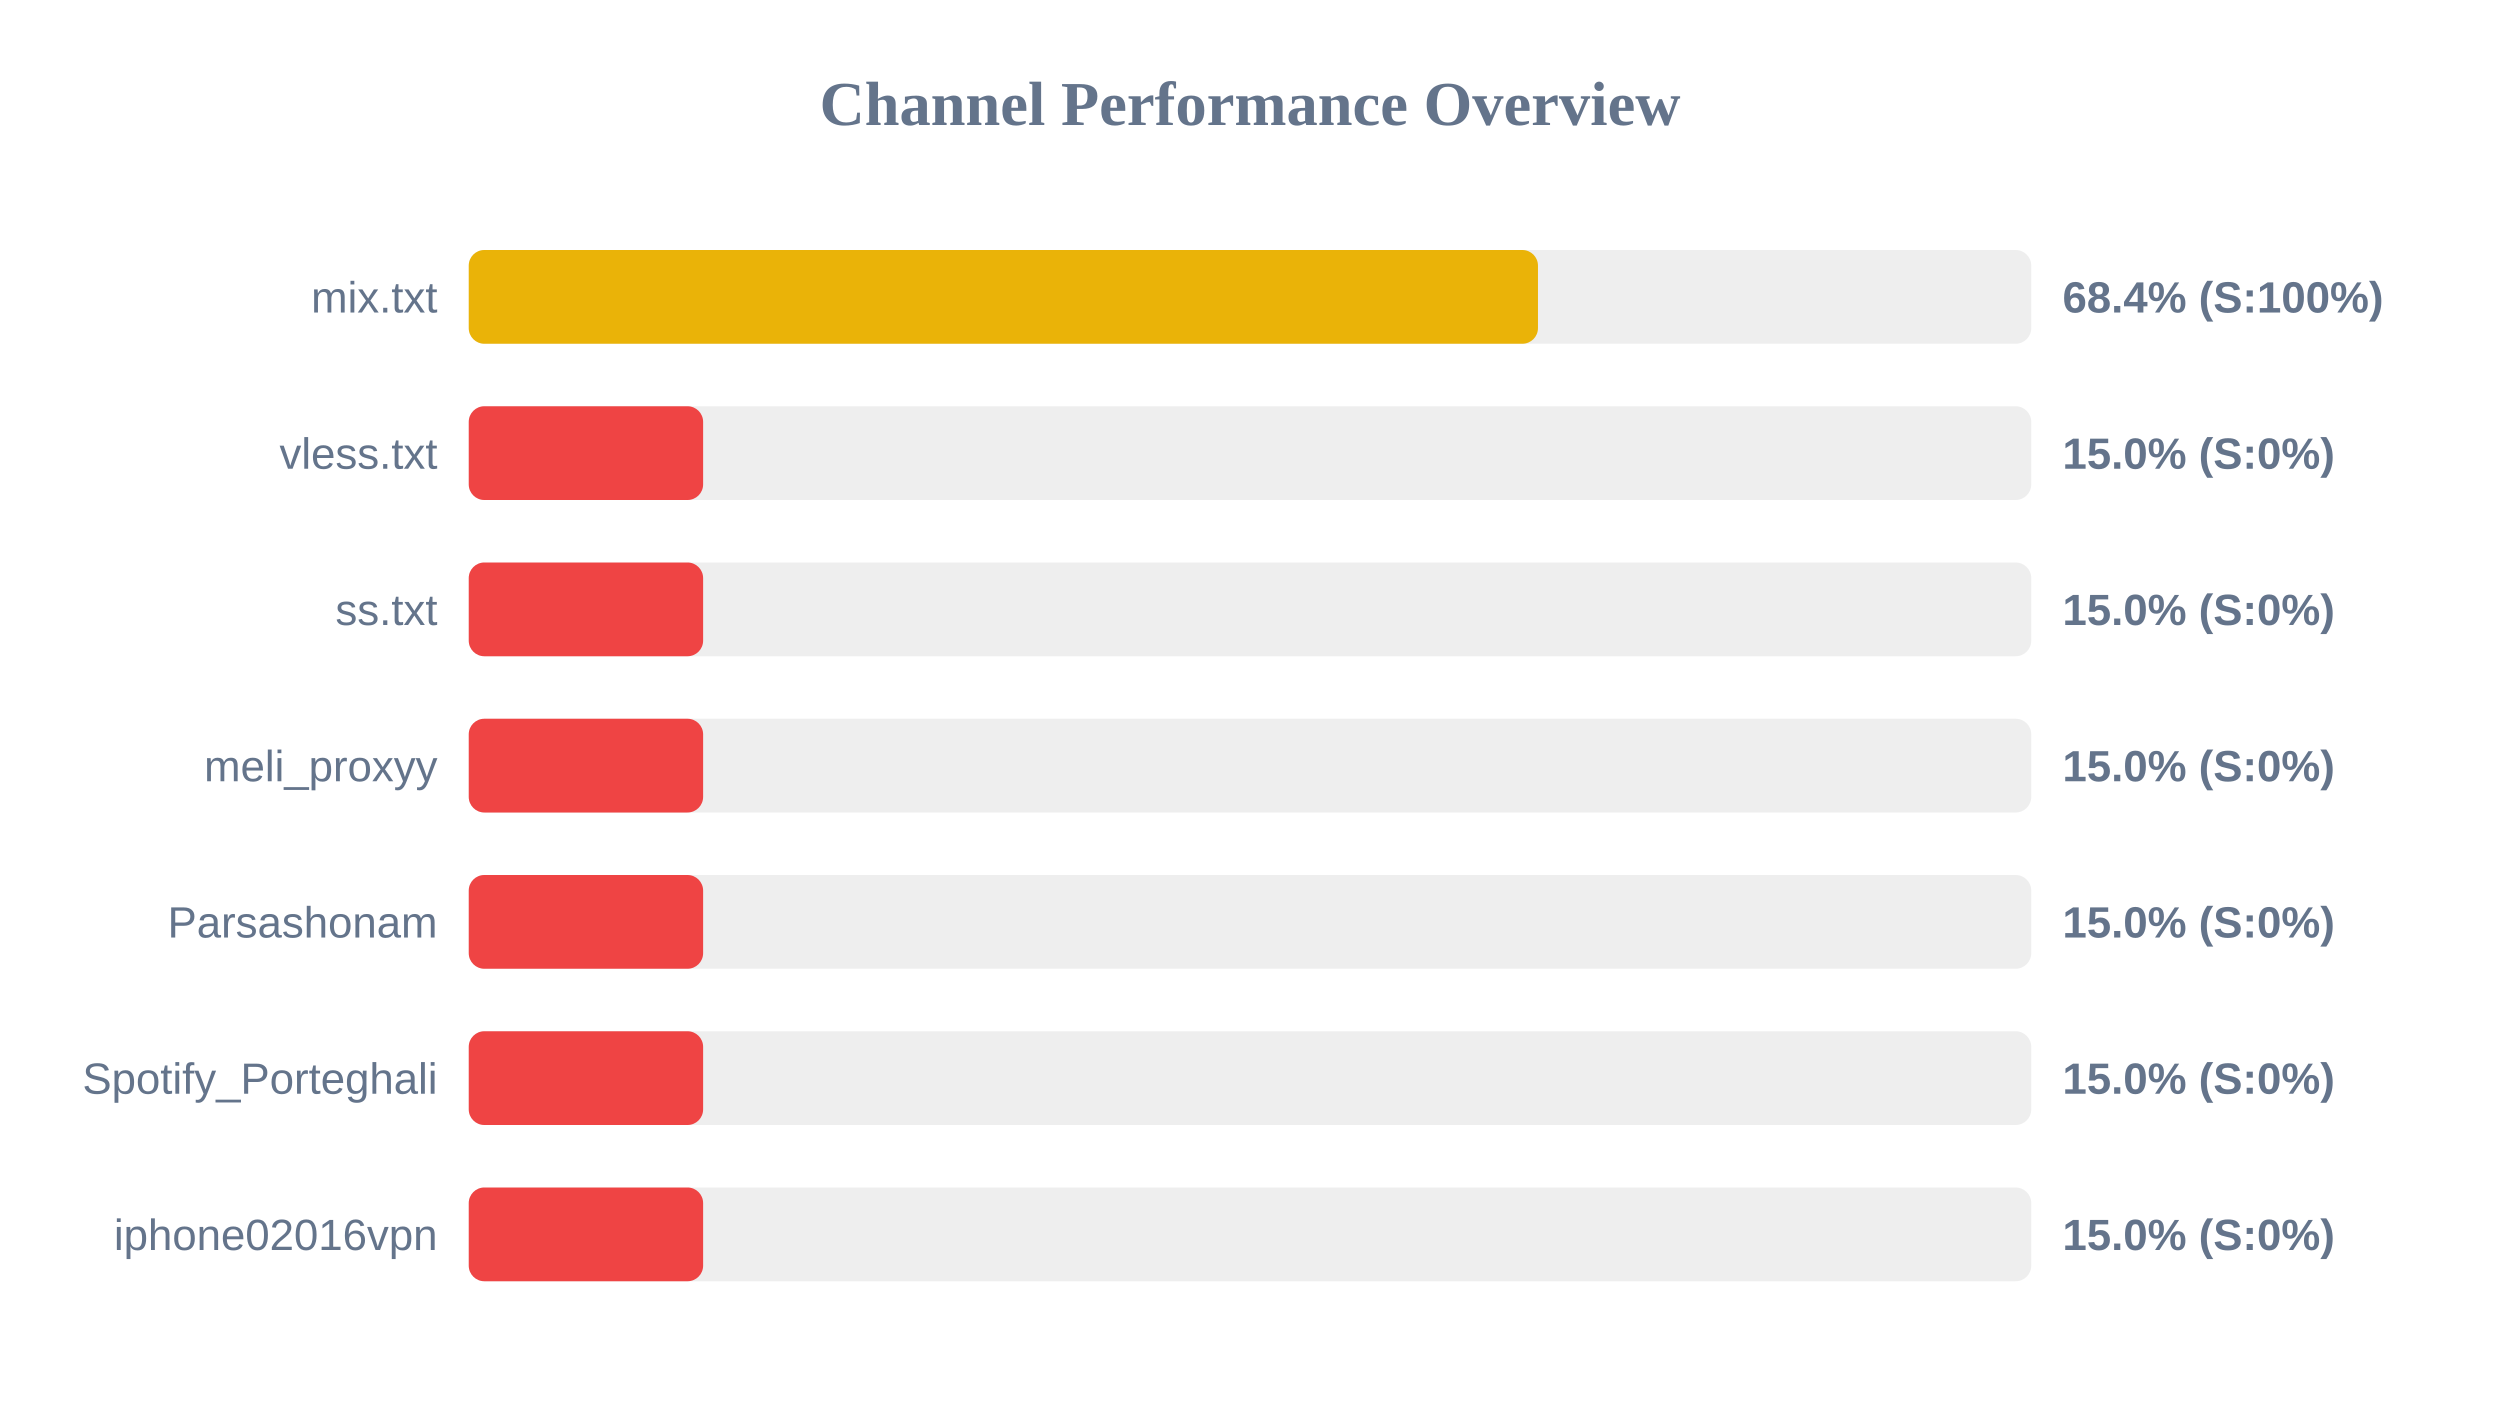
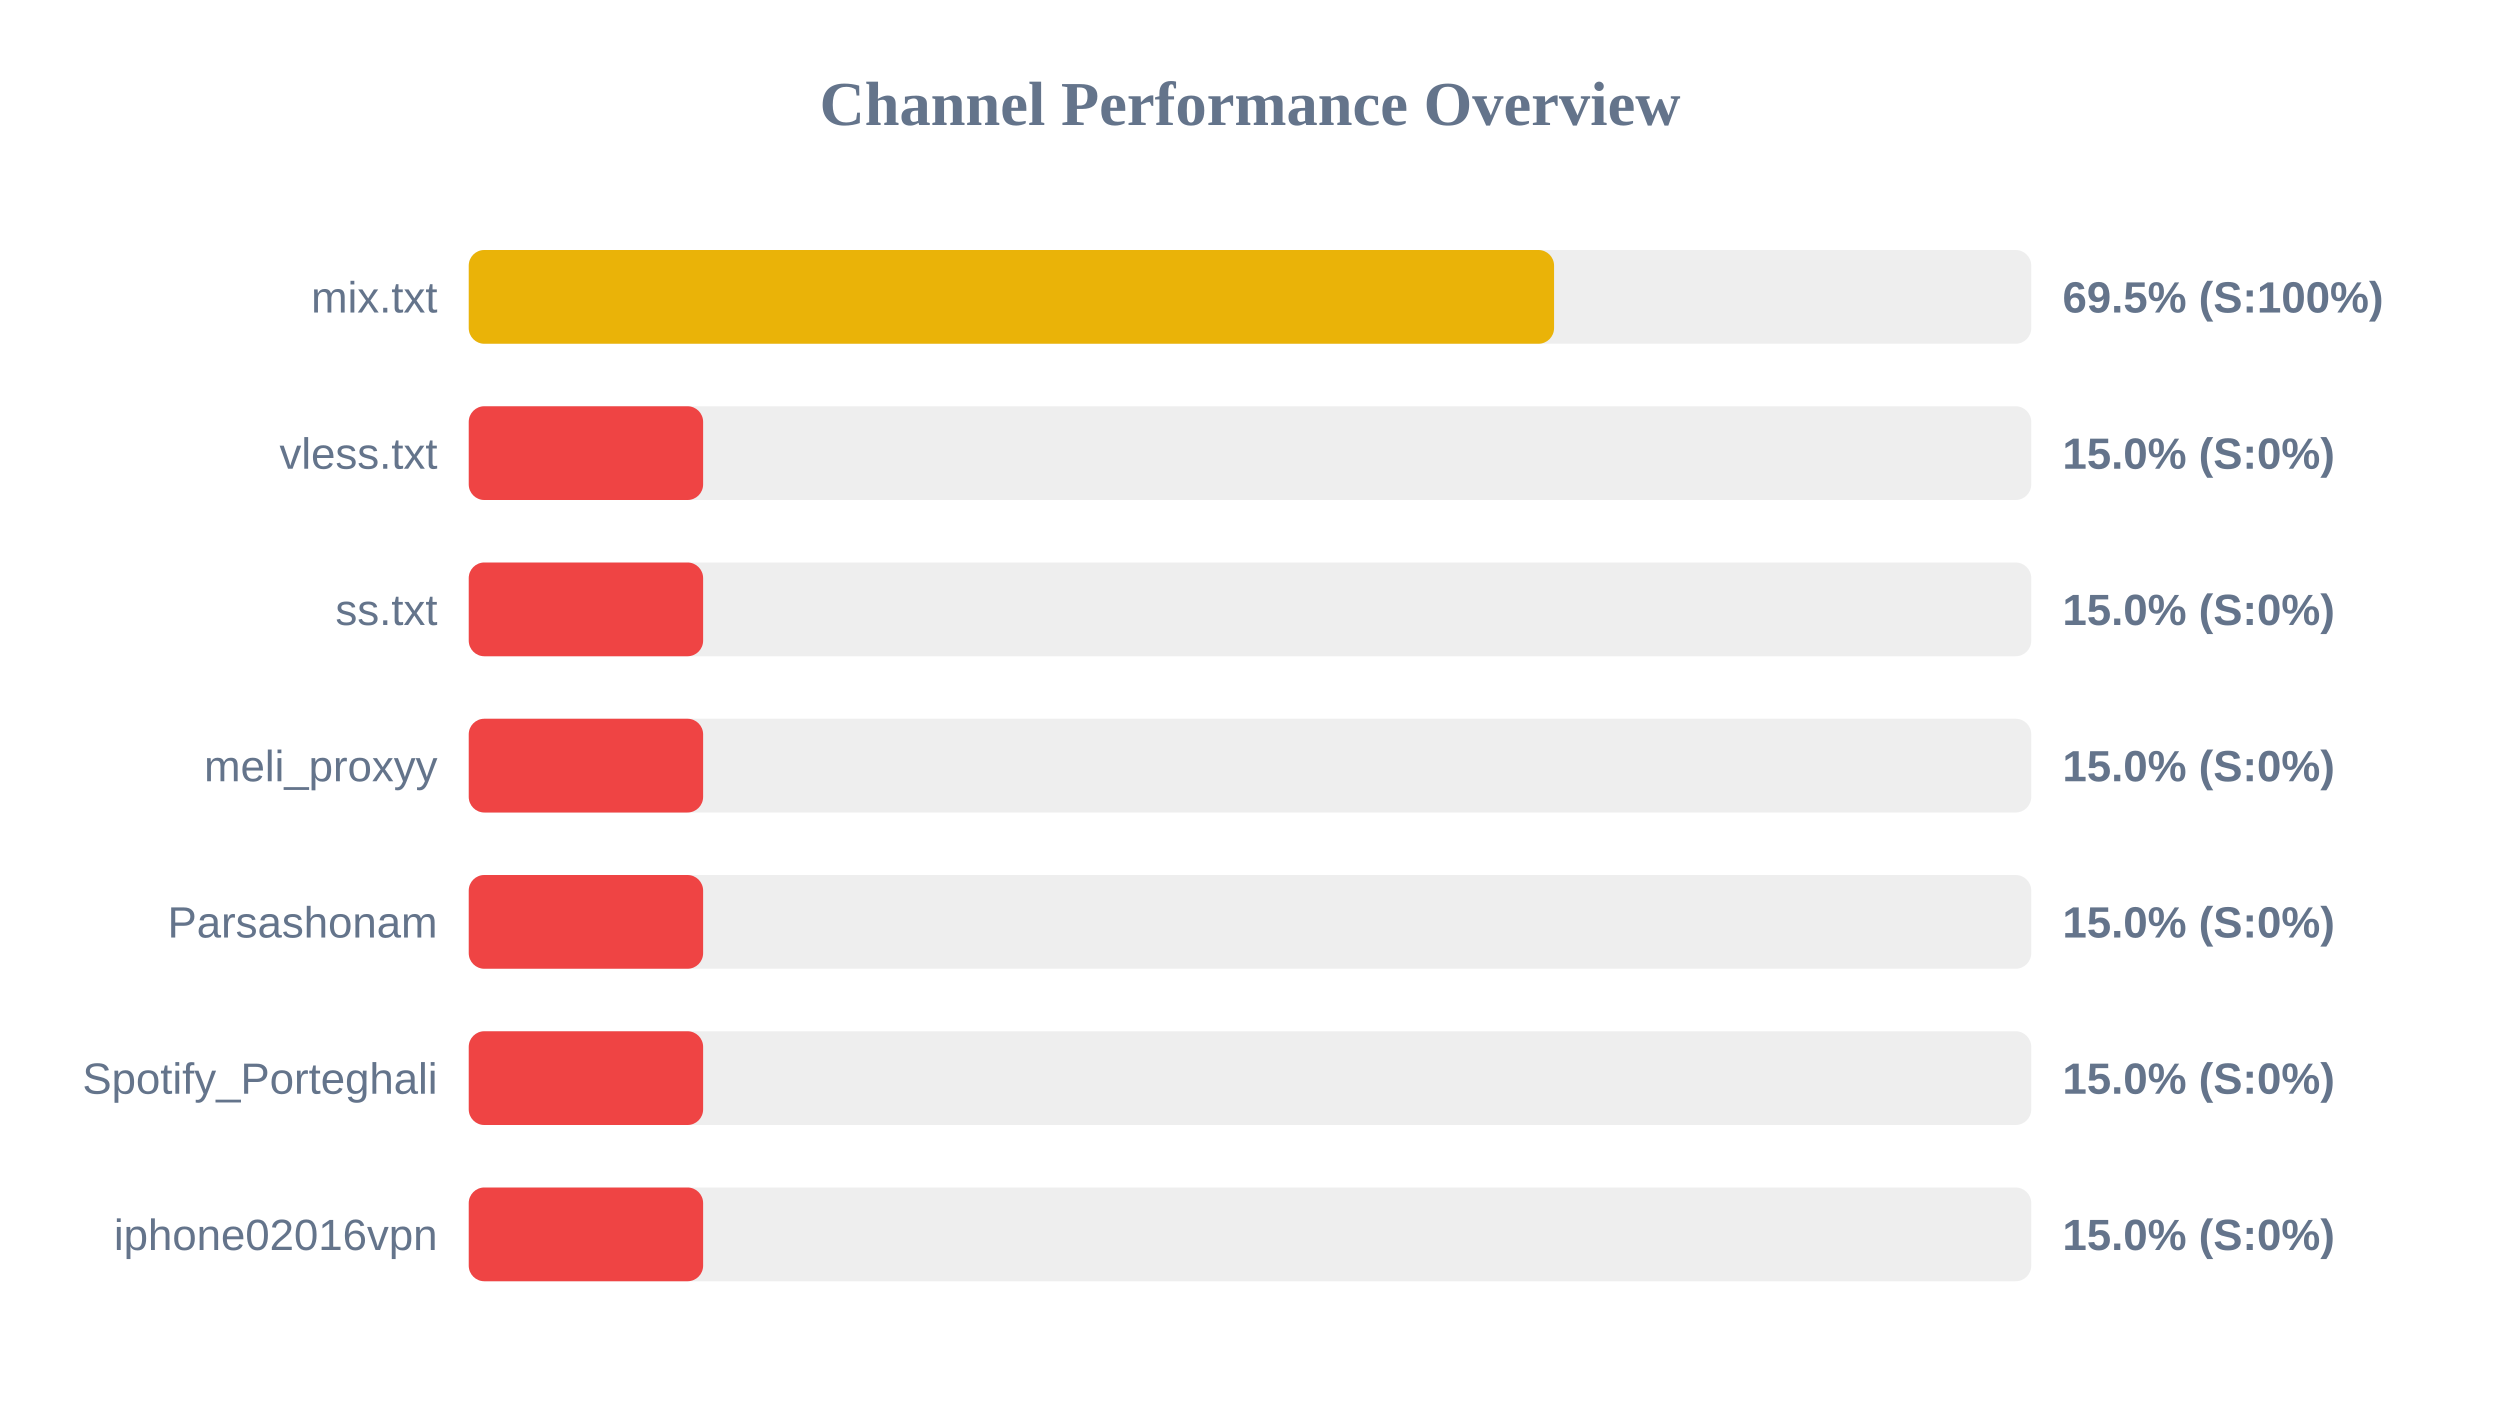
<svg xmlns="http://www.w3.org/2000/svg" width="800" height="450" version="1.1">
  <style>
        .row { font: 14px Arial; fill: #64748b; }
        .score { font: bold 14px Arial; fill: #64748b; }
    </style>
  <text x="400" y="40" text-anchor="middle" font-size="20px" font-weight="bold" fill="#64748b">Channel Performance Overview</text>
  <rect x="150" y="80" width="500" height="30" fill="#eee" rx="5" />
-   <rect x="150" y="80" width="342.15" height="30" fill="#eab308" rx="5" />
+   <rect x="150" y="80" width="347.3" height="30" fill="#eab308" rx="5" />
  <text x="140" y="100" text-anchor="end" class="row">mix.txt</text>
-   <text x="660" y="100" text-anchor="start" class="score">68.4% (S:100%)</text>
+   <text x="660" y="100" text-anchor="start" class="score">69.5% (S:100%)</text>
  <rect x="150" y="130" width="500" height="30" fill="#eee" rx="5" />
  <rect x="150" y="130" width="75.0" height="30" fill="#ef4444" rx="5" />
  <text x="140" y="150" text-anchor="end" class="row">vless.txt</text>
  <text x="660" y="150" text-anchor="start" class="score">15.0% (S:0%)</text>
  <rect x="150" y="180" width="500" height="30" fill="#eee" rx="5" />
  <rect x="150" y="180" width="75.0" height="30" fill="#ef4444" rx="5" />
  <text x="140" y="200" text-anchor="end" class="row">ss.txt</text>
  <text x="660" y="200" text-anchor="start" class="score">15.0% (S:0%)</text>
  <rect x="150" y="230" width="500" height="30" fill="#eee" rx="5" />
  <rect x="150" y="230" width="75.0" height="30" fill="#ef4444" rx="5" />
  <text x="140" y="250" text-anchor="end" class="row">meli_proxyy</text>
  <text x="660" y="250" text-anchor="start" class="score">15.0% (S:0%)</text>
  <rect x="150" y="280" width="500" height="30" fill="#eee" rx="5" />
  <rect x="150" y="280" width="75.0" height="30" fill="#ef4444" rx="5" />
  <text x="140" y="300" text-anchor="end" class="row">Parsashonam</text>
  <text x="660" y="300" text-anchor="start" class="score">15.0% (S:0%)</text>
  <rect x="150" y="330" width="500" height="30" fill="#eee" rx="5" />
  <rect x="150" y="330" width="75.0" height="30" fill="#ef4444" rx="5" />
  <text x="140" y="350" text-anchor="end" class="row">Spotify_Porteghali</text>
  <text x="660" y="350" text-anchor="start" class="score">15.0% (S:0%)</text>
  <rect x="150" y="380" width="500" height="30" fill="#eee" rx="5" />
  <rect x="150" y="380" width="75.0" height="30" fill="#ef4444" rx="5" />
  <text x="140" y="400" text-anchor="end" class="row">iphone02016vpn</text>
  <text x="660" y="400" text-anchor="start" class="score">15.0% (S:0%)</text>
</svg>
